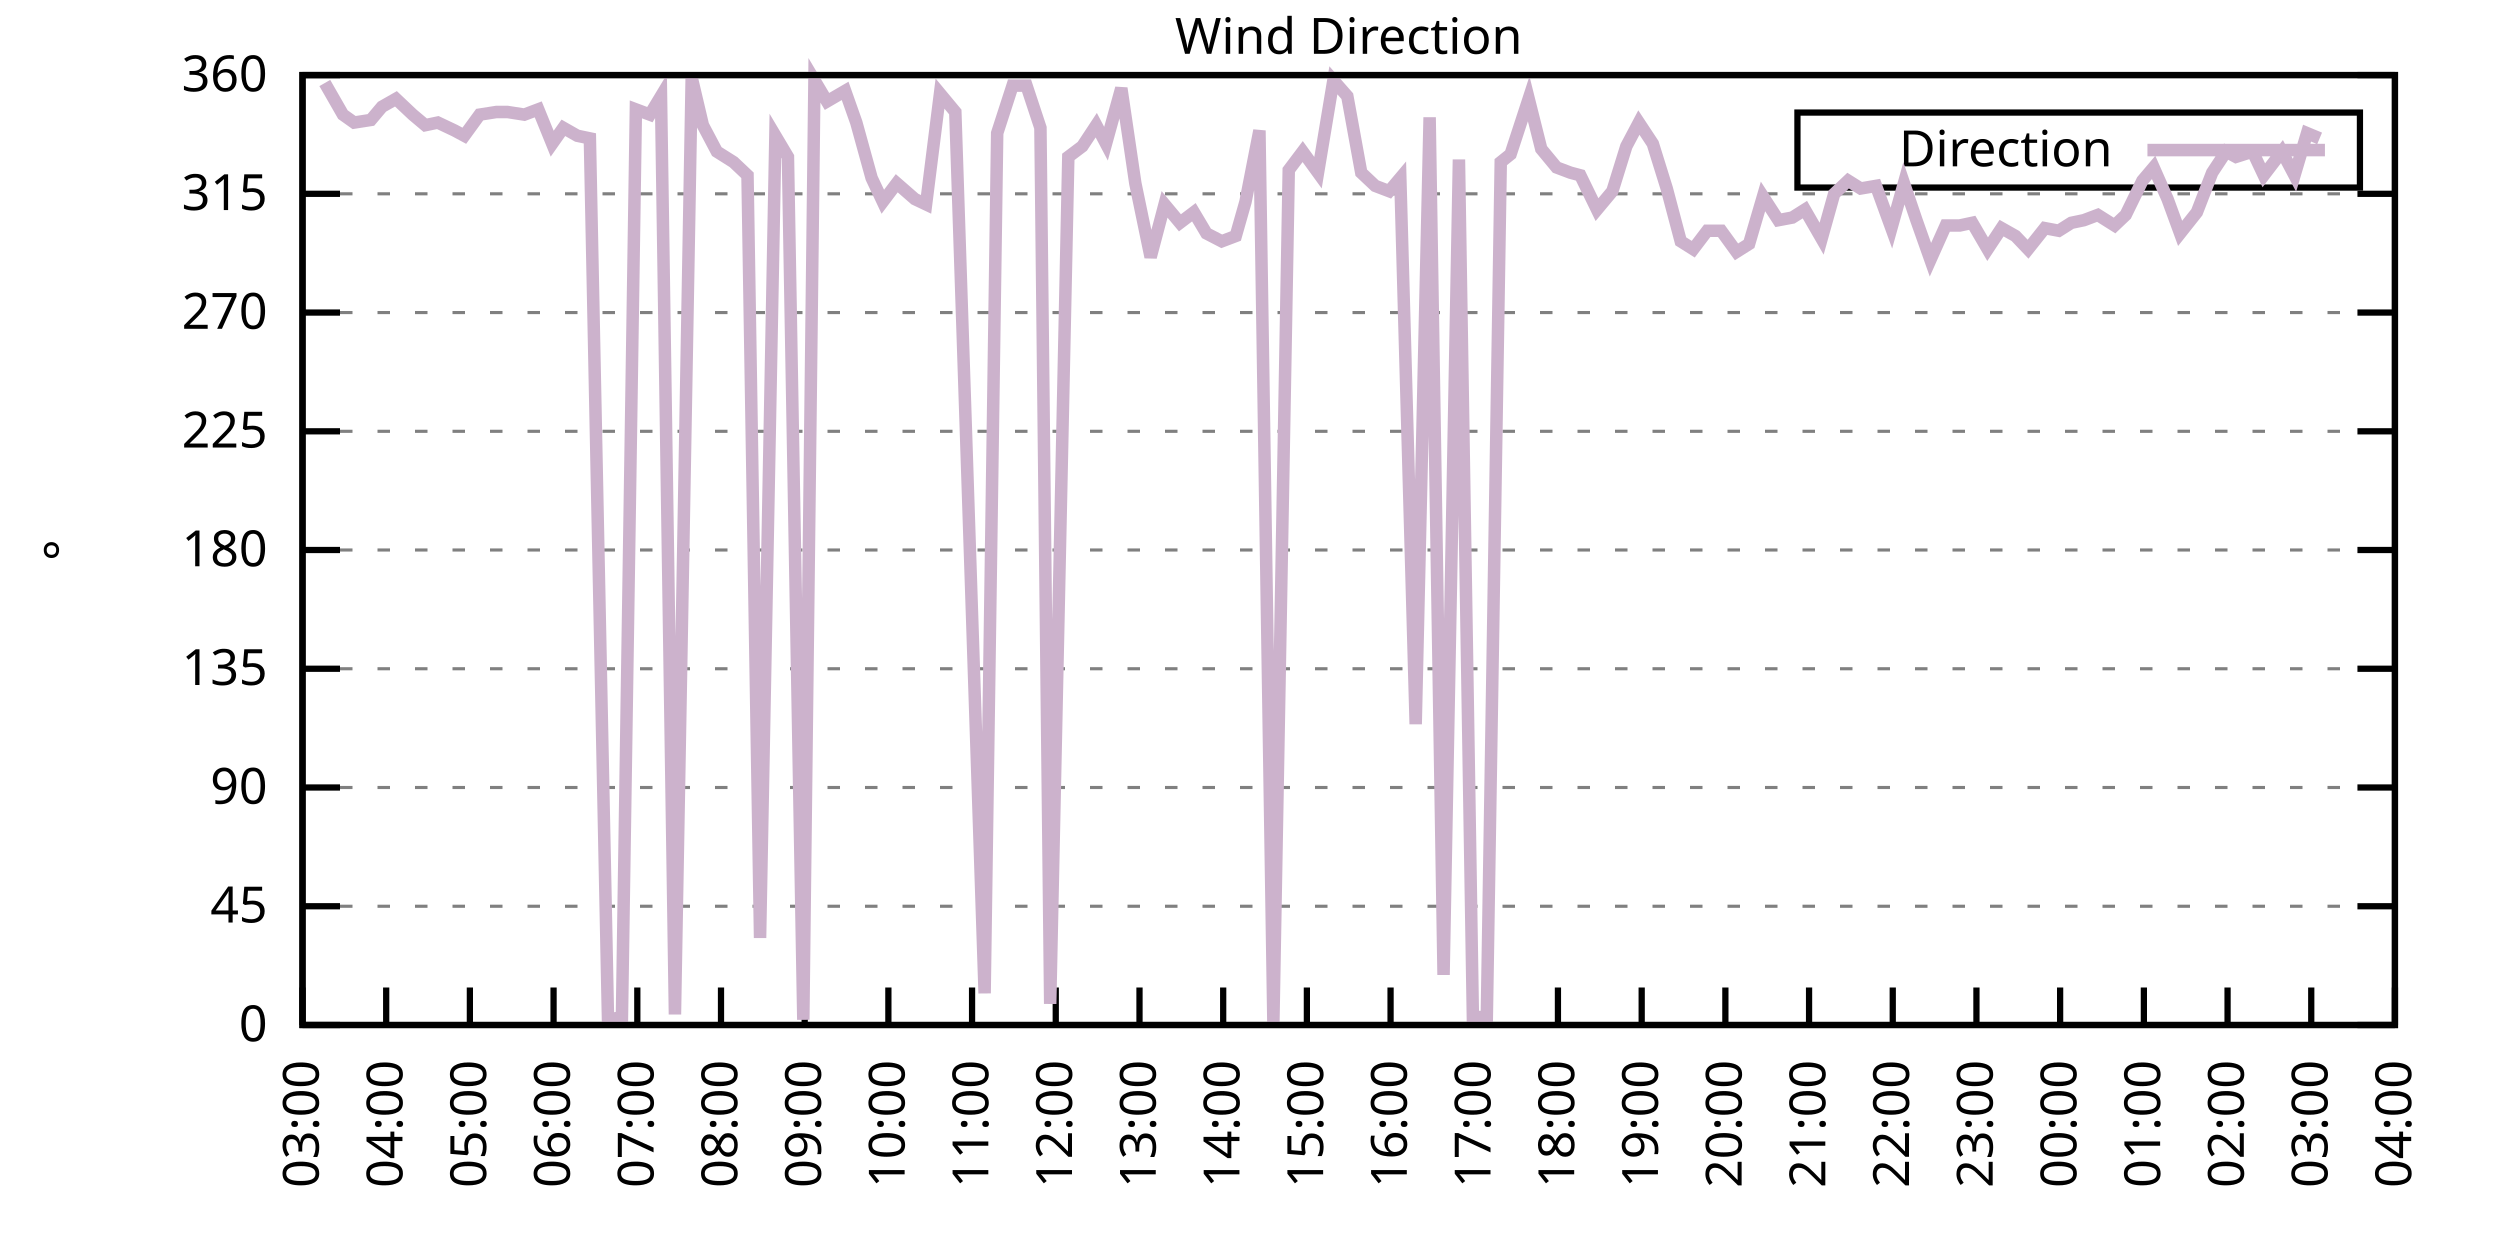
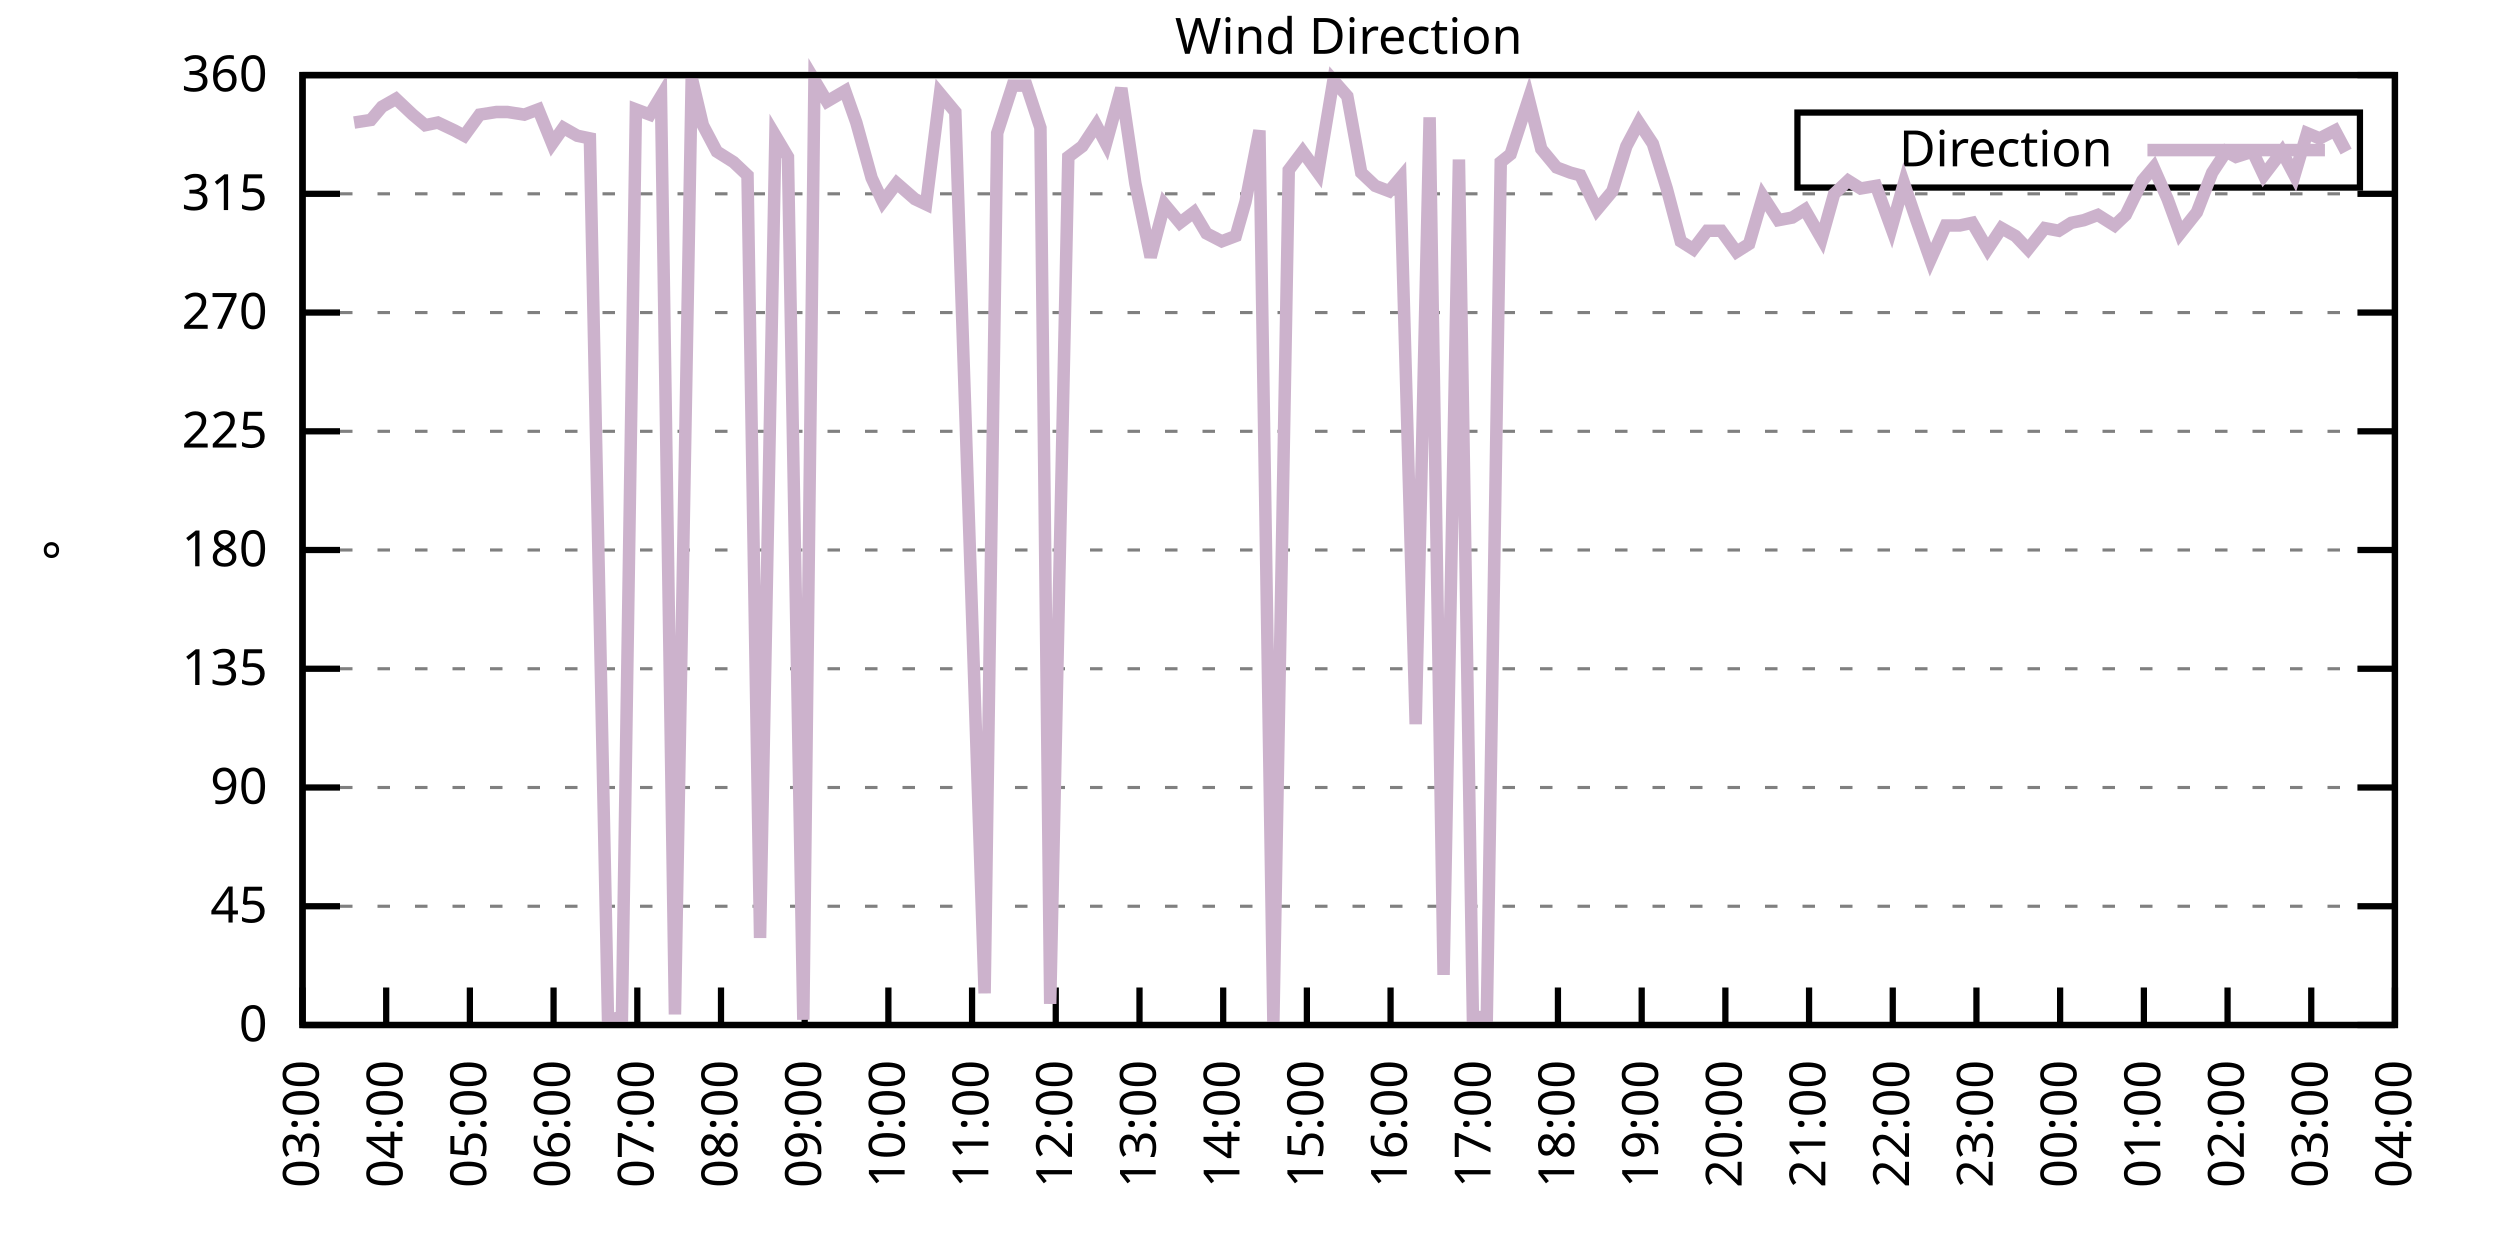
<svg xmlns="http://www.w3.org/2000/svg" xmlns:xlink="http://www.w3.org/1999/xlink" width="400" height="200" viewBox="0 0 400 200">
  <g id="gnuplot_canvas">
    <rect x="0" y="0" width="400" height="200" fill="none" />
    <defs>
      <circle id="gpDot" r="0.5" stroke-width="0.5" stroke="currentColor" />
      <path id="gpPt0" stroke-width="0.333" stroke="currentColor" d="M-1,0 h2 M0,-1 v2" />
      <path id="gpPt1" stroke-width="0.333" stroke="currentColor" d="M-1,-1 L1,1 M1,-1 L-1,1" />
      <path id="gpPt2" stroke-width="0.333" stroke="currentColor" d="M-1,0 L1,0 M0,-1 L0,1 M-1,-1 L1,1 M-1,1 L1,-1" />
      <rect id="gpPt3" stroke-width="0.333" stroke="currentColor" x="-1" y="-1" width="2" height="2" />
      <rect id="gpPt4" stroke-width="0.333" stroke="currentColor" fill="currentColor" x="-1" y="-1" width="2" height="2" />
      <circle id="gpPt5" stroke-width="0.333" stroke="currentColor" cx="0" cy="0" r="1" />
      <use xlink:href="#gpPt5" id="gpPt6" fill="currentColor" stroke="none" />
      <path id="gpPt7" stroke-width="0.333" stroke="currentColor" d="M0,-1.33 L-1.33,0.67 L1.33,0.67 z" />
      <use xlink:href="#gpPt7" id="gpPt8" fill="currentColor" stroke="none" />
      <use xlink:href="#gpPt7" id="gpPt9" stroke="currentColor" transform="rotate(180)" />
      <use xlink:href="#gpPt9" id="gpPt10" fill="currentColor" stroke="none" />
      <use xlink:href="#gpPt3" id="gpPt11" stroke="currentColor" transform="rotate(45)" />
      <use xlink:href="#gpPt11" id="gpPt12" fill="currentColor" stroke="none" />
      <path id="gpPt13" stroke-width="0.333" stroke="currentColor" d="M0,1.330 L1.265,0.411 L0.782,-1.067 L-0.782,-1.076 L-1.265,0.411 z" />
      <use xlink:href="#gpPt13" id="gpPt14" fill="currentColor" stroke="none" />
      <filter id="textbox" filterUnits="objectBoundingBox" x="0" y="0" height="1" width="1">
        <feFlood flood-color="white" flood-opacity="1" result="bgnd" />
        <feComposite in="SourceGraphic" in2="bgnd" operator="atop" />
      </filter>
      <filter id="greybox" filterUnits="objectBoundingBox" x="0" y="0" height="1" width="1">
        <feFlood flood-color="lightgrey" flood-opacity="1" result="grey" />
        <feComposite in="SourceGraphic" in2="grey" operator="atop" />
      </filter>
    </defs>
    <g fill="none" color="white" stroke="currentColor" stroke-width="1.00" stroke-linecap="butt" stroke-linejoin="miter">
</g>
    <g fill="none" color="black" stroke="currentColor" stroke-width="1.00" stroke-linecap="butt" stroke-linejoin="miter">
      <g stroke="none" shape-rendering="crispEdges">
        <polygon fill="rgb(255, 255, 255)" points="48.40,164.00 383.18,164.00 383.18,12.02 48.40,12.02 " />
      </g>
    </g>
    <g fill="none" color="black" stroke="currentColor" stroke-width="1.00" stroke-linecap="butt" stroke-linejoin="miter">
</g>
    <g fill="none" color="black" stroke="black" stroke-width="0.50" stroke-linecap="butt" stroke-linejoin="miter">
</g>
    <g fill="none" color="gray" stroke="currentColor" stroke-width="0.50" stroke-linecap="butt" stroke-linejoin="miter">
      <path stroke="gray" stroke-dasharray="2,4" class="gridline" d="M48.40,164.00 L383.19,164.00  " />
    </g>
    <g fill="none" color="gray" stroke="gray" stroke-width="1.00" stroke-linecap="butt" stroke-linejoin="miter">
</g>
    <g fill="none" color="black" stroke="currentColor" stroke-width="1.00" stroke-linecap="butt" stroke-linejoin="miter">
      <path stroke="black" d="M48.40,164.00 L54.40,164.00 M383.19,164.00 L377.19,164.00  " />
      <g transform="translate(42.80,166.60)" stroke="none" fill="black" font-family="Sans" font-size="8.00" text-anchor="end">
        <text>
          <tspan font-family="Sans"> 0</tspan>
        </text>
      </g>
    </g>
    <g fill="none" color="black" stroke="currentColor" stroke-width="1.00" stroke-linecap="butt" stroke-linejoin="miter">
</g>
    <g fill="none" color="black" stroke="black" stroke-width="0.50" stroke-linecap="butt" stroke-linejoin="miter">
</g>
    <g fill="none" color="gray" stroke="currentColor" stroke-width="0.50" stroke-linecap="butt" stroke-linejoin="miter">
      <path stroke="gray" stroke-dasharray="2,4" class="gridline" d="M48.40,145.00 L383.19,145.00  " />
    </g>
    <g fill="none" color="gray" stroke="gray" stroke-width="1.00" stroke-linecap="butt" stroke-linejoin="miter">
</g>
    <g fill="none" color="black" stroke="currentColor" stroke-width="1.00" stroke-linecap="butt" stroke-linejoin="miter">
      <path stroke="black" d="M48.40,145.00 L54.40,145.00 M383.19,145.00 L377.19,145.00  " />
      <g transform="translate(42.80,147.60)" stroke="none" fill="black" font-family="Sans" font-size="8.00" text-anchor="end">
        <text>
          <tspan font-family="Sans"> 45</tspan>
        </text>
      </g>
    </g>
    <g fill="none" color="black" stroke="currentColor" stroke-width="1.00" stroke-linecap="butt" stroke-linejoin="miter">
</g>
    <g fill="none" color="black" stroke="black" stroke-width="0.50" stroke-linecap="butt" stroke-linejoin="miter">
</g>
    <g fill="none" color="gray" stroke="currentColor" stroke-width="0.50" stroke-linecap="butt" stroke-linejoin="miter">
      <path stroke="gray" stroke-dasharray="2,4" class="gridline" d="M48.40,126.00 L383.19,126.00  " />
    </g>
    <g fill="none" color="gray" stroke="gray" stroke-width="1.00" stroke-linecap="butt" stroke-linejoin="miter">
</g>
    <g fill="none" color="black" stroke="currentColor" stroke-width="1.00" stroke-linecap="butt" stroke-linejoin="miter">
      <path stroke="black" d="M48.40,126.00 L54.40,126.00 M383.19,126.00 L377.19,126.00  " />
      <g transform="translate(42.80,128.60)" stroke="none" fill="black" font-family="Sans" font-size="8.00" text-anchor="end">
        <text>
          <tspan font-family="Sans"> 90</tspan>
        </text>
      </g>
    </g>
    <g fill="none" color="black" stroke="currentColor" stroke-width="1.00" stroke-linecap="butt" stroke-linejoin="miter">
</g>
    <g fill="none" color="black" stroke="black" stroke-width="0.50" stroke-linecap="butt" stroke-linejoin="miter">
</g>
    <g fill="none" color="gray" stroke="currentColor" stroke-width="0.50" stroke-linecap="butt" stroke-linejoin="miter">
      <path stroke="gray" stroke-dasharray="2,4" class="gridline" d="M48.40,107.00 L383.19,107.00  " />
    </g>
    <g fill="none" color="gray" stroke="gray" stroke-width="1.00" stroke-linecap="butt" stroke-linejoin="miter">
</g>
    <g fill="none" color="black" stroke="currentColor" stroke-width="1.00" stroke-linecap="butt" stroke-linejoin="miter">
      <path stroke="black" d="M48.40,107.00 L54.40,107.00 M383.19,107.00 L377.19,107.00  " />
      <g transform="translate(42.80,109.60)" stroke="none" fill="black" font-family="Sans" font-size="8.00" text-anchor="end">
        <text>
          <tspan font-family="Sans"> 135</tspan>
        </text>
      </g>
    </g>
    <g fill="none" color="black" stroke="currentColor" stroke-width="1.00" stroke-linecap="butt" stroke-linejoin="miter">
</g>
    <g fill="none" color="black" stroke="black" stroke-width="0.50" stroke-linecap="butt" stroke-linejoin="miter">
</g>
    <g fill="none" color="gray" stroke="currentColor" stroke-width="0.50" stroke-linecap="butt" stroke-linejoin="miter">
      <path stroke="gray" stroke-dasharray="2,4" class="gridline" d="M48.40,88.00 L383.19,88.00  " />
    </g>
    <g fill="none" color="gray" stroke="gray" stroke-width="1.00" stroke-linecap="butt" stroke-linejoin="miter">
</g>
    <g fill="none" color="black" stroke="currentColor" stroke-width="1.00" stroke-linecap="butt" stroke-linejoin="miter">
      <path stroke="black" d="M48.40,88.00 L54.40,88.00 M383.19,88.00 L377.19,88.00  " />
      <g transform="translate(42.80,90.60)" stroke="none" fill="black" font-family="Sans" font-size="8.00" text-anchor="end">
        <text>
          <tspan font-family="Sans"> 180</tspan>
        </text>
      </g>
    </g>
    <g fill="none" color="black" stroke="currentColor" stroke-width="1.00" stroke-linecap="butt" stroke-linejoin="miter">
</g>
    <g fill="none" color="black" stroke="black" stroke-width="0.50" stroke-linecap="butt" stroke-linejoin="miter">
</g>
    <g fill="none" color="gray" stroke="currentColor" stroke-width="0.50" stroke-linecap="butt" stroke-linejoin="miter">
      <path stroke="gray" stroke-dasharray="2,4" class="gridline" d="M48.40,69.01 L383.19,69.01  " />
    </g>
    <g fill="none" color="gray" stroke="gray" stroke-width="1.00" stroke-linecap="butt" stroke-linejoin="miter">
</g>
    <g fill="none" color="black" stroke="currentColor" stroke-width="1.00" stroke-linecap="butt" stroke-linejoin="miter">
      <path stroke="black" d="M48.40,69.01 L54.40,69.01 M383.19,69.01 L377.19,69.01  " />
      <g transform="translate(42.80,71.61)" stroke="none" fill="black" font-family="Sans" font-size="8.00" text-anchor="end">
        <text>
          <tspan font-family="Sans"> 225</tspan>
        </text>
      </g>
    </g>
    <g fill="none" color="black" stroke="currentColor" stroke-width="1.00" stroke-linecap="butt" stroke-linejoin="miter">
</g>
    <g fill="none" color="black" stroke="black" stroke-width="0.50" stroke-linecap="butt" stroke-linejoin="miter">
</g>
    <g fill="none" color="gray" stroke="currentColor" stroke-width="0.50" stroke-linecap="butt" stroke-linejoin="miter">
      <path stroke="gray" stroke-dasharray="2,4" class="gridline" d="M48.40,50.01 L383.19,50.01  " />
    </g>
    <g fill="none" color="gray" stroke="gray" stroke-width="1.00" stroke-linecap="butt" stroke-linejoin="miter">
</g>
    <g fill="none" color="black" stroke="currentColor" stroke-width="1.00" stroke-linecap="butt" stroke-linejoin="miter">
      <path stroke="black" d="M48.40,50.01 L54.40,50.01 M383.19,50.01 L377.19,50.01  " />
      <g transform="translate(42.80,52.61)" stroke="none" fill="black" font-family="Sans" font-size="8.00" text-anchor="end">
        <text>
          <tspan font-family="Sans"> 270</tspan>
        </text>
      </g>
    </g>
    <g fill="none" color="black" stroke="currentColor" stroke-width="1.00" stroke-linecap="butt" stroke-linejoin="miter">
</g>
    <g fill="none" color="black" stroke="black" stroke-width="0.50" stroke-linecap="butt" stroke-linejoin="miter">
</g>
    <g fill="none" color="gray" stroke="currentColor" stroke-width="0.50" stroke-linecap="butt" stroke-linejoin="miter">
      <path stroke="gray" stroke-dasharray="2,4" class="gridline" d="M48.40,31.01 L383.19,31.01  " />
    </g>
    <g fill="none" color="gray" stroke="gray" stroke-width="1.00" stroke-linecap="butt" stroke-linejoin="miter">
</g>
    <g fill="none" color="black" stroke="currentColor" stroke-width="1.00" stroke-linecap="butt" stroke-linejoin="miter">
      <path stroke="black" d="M48.40,31.01 L54.40,31.01 M383.19,31.01 L377.19,31.01  " />
      <g transform="translate(42.80,33.61)" stroke="none" fill="black" font-family="Sans" font-size="8.00" text-anchor="end">
        <text>
          <tspan font-family="Sans"> 315</tspan>
        </text>
      </g>
    </g>
    <g fill="none" color="black" stroke="currentColor" stroke-width="1.00" stroke-linecap="butt" stroke-linejoin="miter">
</g>
    <g fill="none" color="black" stroke="black" stroke-width="0.50" stroke-linecap="butt" stroke-linejoin="miter">
</g>
    <g fill="none" color="gray" stroke="currentColor" stroke-width="0.50" stroke-linecap="butt" stroke-linejoin="miter">
      <path stroke="gray" stroke-dasharray="2,4" class="gridline" d="M48.40,12.01 L383.19,12.01  " />
    </g>
    <g fill="none" color="gray" stroke="gray" stroke-width="1.00" stroke-linecap="butt" stroke-linejoin="miter">
</g>
    <g fill="none" color="black" stroke="currentColor" stroke-width="1.00" stroke-linecap="butt" stroke-linejoin="miter">
      <path stroke="black" d="M48.40,12.01 L54.40,12.01 M383.19,12.01 L377.19,12.01  " />
      <g transform="translate(42.80,14.61)" stroke="none" fill="black" font-family="Sans" font-size="8.00" text-anchor="end">
        <text>
          <tspan font-family="Sans"> 360</tspan>
        </text>
      </g>
    </g>
    <g fill="none" color="black" stroke="currentColor" stroke-width="1.00" stroke-linecap="butt" stroke-linejoin="miter">
      <path stroke="black" d="M48.40,164.00 L48.40,158.00  " />
      <g transform="translate(51.00,169.60) rotate(270.00)" stroke="none" fill="black" font-family="Sans" font-size="8.00" text-anchor="end">
        <text>
          <tspan font-family="Sans">03:00</tspan>
        </text>
      </g>
    </g>
    <g fill="none" color="black" stroke="currentColor" stroke-width="1.00" stroke-linecap="butt" stroke-linejoin="miter">
      <path stroke="black" d="M61.79,164.00 L61.79,158.00  " />
      <g transform="translate(64.39,169.60) rotate(270.00)" stroke="none" fill="black" font-family="Sans" font-size="8.00" text-anchor="end">
        <text>
          <tspan font-family="Sans">04:00</tspan>
        </text>
      </g>
    </g>
    <g fill="none" color="black" stroke="currentColor" stroke-width="1.00" stroke-linecap="butt" stroke-linejoin="miter">
      <path stroke="black" d="M75.18,164.00 L75.18,158.00  " />
      <g transform="translate(77.78,169.60) rotate(270.00)" stroke="none" fill="black" font-family="Sans" font-size="8.00" text-anchor="end">
        <text>
          <tspan font-family="Sans">05:00</tspan>
        </text>
      </g>
    </g>
    <g fill="none" color="black" stroke="currentColor" stroke-width="1.00" stroke-linecap="butt" stroke-linejoin="miter">
      <path stroke="black" d="M88.57,164.00 L88.57,158.00  " />
      <g transform="translate(91.17,169.60) rotate(270.00)" stroke="none" fill="black" font-family="Sans" font-size="8.00" text-anchor="end">
        <text>
          <tspan font-family="Sans">06:00</tspan>
        </text>
      </g>
    </g>
    <g fill="none" color="black" stroke="currentColor" stroke-width="1.00" stroke-linecap="butt" stroke-linejoin="miter">
      <path stroke="black" d="M101.97,164.00 L101.97,158.00  " />
      <g transform="translate(104.57,169.60) rotate(270.00)" stroke="none" fill="black" font-family="Sans" font-size="8.00" text-anchor="end">
        <text>
          <tspan font-family="Sans">07:00</tspan>
        </text>
      </g>
    </g>
    <g fill="none" color="black" stroke="currentColor" stroke-width="1.00" stroke-linecap="butt" stroke-linejoin="miter">
      <path stroke="black" d="M115.36,164.00 L115.36,158.00  " />
      <g transform="translate(117.96,169.60) rotate(270.00)" stroke="none" fill="black" font-family="Sans" font-size="8.00" text-anchor="end">
        <text>
          <tspan font-family="Sans">08:00</tspan>
        </text>
      </g>
    </g>
    <g fill="none" color="black" stroke="currentColor" stroke-width="1.00" stroke-linecap="butt" stroke-linejoin="miter">
      <path stroke="black" d="M128.75,164.00 L128.75,158.00  " />
      <g transform="translate(131.35,169.60) rotate(270.00)" stroke="none" fill="black" font-family="Sans" font-size="8.00" text-anchor="end">
        <text>
          <tspan font-family="Sans">09:00</tspan>
        </text>
      </g>
    </g>
    <g fill="none" color="black" stroke="currentColor" stroke-width="1.00" stroke-linecap="butt" stroke-linejoin="miter">
      <path stroke="black" d="M142.14,164.00 L142.14,158.00  " />
      <g transform="translate(144.74,169.60) rotate(270.00)" stroke="none" fill="black" font-family="Sans" font-size="8.00" text-anchor="end">
        <text>
          <tspan font-family="Sans">10:00</tspan>
        </text>
      </g>
    </g>
    <g fill="none" color="black" stroke="currentColor" stroke-width="1.00" stroke-linecap="butt" stroke-linejoin="miter">
      <path stroke="black" d="M155.53,164.00 L155.53,158.00  " />
      <g transform="translate(158.13,169.60) rotate(270.00)" stroke="none" fill="black" font-family="Sans" font-size="8.00" text-anchor="end">
        <text>
          <tspan font-family="Sans">11:00</tspan>
        </text>
      </g>
    </g>
    <g fill="none" color="black" stroke="currentColor" stroke-width="1.00" stroke-linecap="butt" stroke-linejoin="miter">
      <path stroke="black" d="M168.92,164.00 L168.92,158.00  " />
      <g transform="translate(171.52,169.60) rotate(270.00)" stroke="none" fill="black" font-family="Sans" font-size="8.00" text-anchor="end">
        <text>
          <tspan font-family="Sans">12:00</tspan>
        </text>
      </g>
    </g>
    <g fill="none" color="black" stroke="currentColor" stroke-width="1.00" stroke-linecap="butt" stroke-linejoin="miter">
      <path stroke="black" d="M182.32,164.00 L182.32,158.00  " />
      <g transform="translate(184.92,169.60) rotate(270.00)" stroke="none" fill="black" font-family="Sans" font-size="8.00" text-anchor="end">
        <text>
          <tspan font-family="Sans">13:00</tspan>
        </text>
      </g>
    </g>
    <g fill="none" color="black" stroke="currentColor" stroke-width="1.00" stroke-linecap="butt" stroke-linejoin="miter">
      <path stroke="black" d="M195.71,164.00 L195.71,158.00  " />
      <g transform="translate(198.31,169.60) rotate(270.00)" stroke="none" fill="black" font-family="Sans" font-size="8.00" text-anchor="end">
        <text>
          <tspan font-family="Sans">14:00</tspan>
        </text>
      </g>
    </g>
    <g fill="none" color="black" stroke="currentColor" stroke-width="1.00" stroke-linecap="butt" stroke-linejoin="miter">
      <path stroke="black" d="M209.10,164.00 L209.10,158.00  " />
      <g transform="translate(211.70,169.60) rotate(270.00)" stroke="none" fill="black" font-family="Sans" font-size="8.00" text-anchor="end">
        <text>
          <tspan font-family="Sans">15:00</tspan>
        </text>
      </g>
    </g>
    <g fill="none" color="black" stroke="currentColor" stroke-width="1.00" stroke-linecap="butt" stroke-linejoin="miter">
      <path stroke="black" d="M222.49,164.00 L222.49,158.00  " />
      <g transform="translate(225.09,169.60) rotate(270.00)" stroke="none" fill="black" font-family="Sans" font-size="8.00" text-anchor="end">
        <text>
          <tspan font-family="Sans">16:00</tspan>
        </text>
      </g>
    </g>
    <g fill="none" color="black" stroke="currentColor" stroke-width="1.00" stroke-linecap="butt" stroke-linejoin="miter">
      <path stroke="black" d="M235.88,164.00 L235.88,158.00  " />
      <g transform="translate(238.48,169.60) rotate(270.00)" stroke="none" fill="black" font-family="Sans" font-size="8.00" text-anchor="end">
        <text>
          <tspan font-family="Sans">17:00</tspan>
        </text>
      </g>
    </g>
    <g fill="none" color="black" stroke="currentColor" stroke-width="1.00" stroke-linecap="butt" stroke-linejoin="miter">
      <path stroke="black" d="M249.27,164.00 L249.27,158.00  " />
      <g transform="translate(251.87,169.60) rotate(270.00)" stroke="none" fill="black" font-family="Sans" font-size="8.00" text-anchor="end">
        <text>
          <tspan font-family="Sans">18:00</tspan>
        </text>
      </g>
    </g>
    <g fill="none" color="black" stroke="currentColor" stroke-width="1.00" stroke-linecap="butt" stroke-linejoin="miter">
      <path stroke="black" d="M262.67,164.00 L262.67,158.00  " />
      <g transform="translate(265.27,169.60) rotate(270.00)" stroke="none" fill="black" font-family="Sans" font-size="8.00" text-anchor="end">
        <text>
          <tspan font-family="Sans">19:00</tspan>
        </text>
      </g>
    </g>
    <g fill="none" color="black" stroke="currentColor" stroke-width="1.00" stroke-linecap="butt" stroke-linejoin="miter">
      <path stroke="black" d="M276.06,164.00 L276.06,158.00  " />
      <g transform="translate(278.66,169.60) rotate(270.00)" stroke="none" fill="black" font-family="Sans" font-size="8.00" text-anchor="end">
        <text>
          <tspan font-family="Sans">20:00</tspan>
        </text>
      </g>
    </g>
    <g fill="none" color="black" stroke="currentColor" stroke-width="1.00" stroke-linecap="butt" stroke-linejoin="miter">
      <path stroke="black" d="M289.45,164.00 L289.45,158.00  " />
      <g transform="translate(292.05,169.60) rotate(270.00)" stroke="none" fill="black" font-family="Sans" font-size="8.00" text-anchor="end">
        <text>
          <tspan font-family="Sans">21:00</tspan>
        </text>
      </g>
    </g>
    <g fill="none" color="black" stroke="currentColor" stroke-width="1.00" stroke-linecap="butt" stroke-linejoin="miter">
      <path stroke="black" d="M302.84,164.00 L302.84,158.00  " />
      <g transform="translate(305.44,169.60) rotate(270.00)" stroke="none" fill="black" font-family="Sans" font-size="8.00" text-anchor="end">
        <text>
          <tspan font-family="Sans">22:00</tspan>
        </text>
      </g>
    </g>
    <g fill="none" color="black" stroke="currentColor" stroke-width="1.00" stroke-linecap="butt" stroke-linejoin="miter">
      <path stroke="black" d="M316.23,164.00 L316.23,158.00  " />
      <g transform="translate(318.83,169.60) rotate(270.00)" stroke="none" fill="black" font-family="Sans" font-size="8.00" text-anchor="end">
        <text>
          <tspan font-family="Sans">23:00</tspan>
        </text>
      </g>
    </g>
    <g fill="none" color="black" stroke="currentColor" stroke-width="1.00" stroke-linecap="butt" stroke-linejoin="miter">
      <path stroke="black" d="M329.62,164.00 L329.62,158.00  " />
      <g transform="translate(332.22,169.60) rotate(270.00)" stroke="none" fill="black" font-family="Sans" font-size="8.00" text-anchor="end">
        <text>
          <tspan font-family="Sans">00:00</tspan>
        </text>
      </g>
    </g>
    <g fill="none" color="black" stroke="currentColor" stroke-width="1.00" stroke-linecap="butt" stroke-linejoin="miter">
      <path stroke="black" d="M343.02,164.00 L343.02,158.00  " />
      <g transform="translate(345.62,169.60) rotate(270.00)" stroke="none" fill="black" font-family="Sans" font-size="8.00" text-anchor="end">
        <text>
          <tspan font-family="Sans">01:00</tspan>
        </text>
      </g>
    </g>
    <g fill="none" color="black" stroke="currentColor" stroke-width="1.00" stroke-linecap="butt" stroke-linejoin="miter">
      <path stroke="black" d="M356.41,164.00 L356.41,158.00  " />
      <g transform="translate(359.01,169.60) rotate(270.00)" stroke="none" fill="black" font-family="Sans" font-size="8.00" text-anchor="end">
        <text>
          <tspan font-family="Sans">02:00</tspan>
        </text>
      </g>
    </g>
    <g fill="none" color="black" stroke="currentColor" stroke-width="1.00" stroke-linecap="butt" stroke-linejoin="miter">
      <path stroke="black" d="M369.80,164.00 L369.80,158.00  " />
      <g transform="translate(372.40,169.60) rotate(270.00)" stroke="none" fill="black" font-family="Sans" font-size="8.00" text-anchor="end">
        <text>
          <tspan font-family="Sans">03:00</tspan>
        </text>
      </g>
    </g>
    <g fill="none" color="black" stroke="currentColor" stroke-width="1.00" stroke-linecap="butt" stroke-linejoin="miter">
      <path stroke="black" d="M383.19,164.00 L383.19,158.00  " />
      <g transform="translate(385.79,169.60) rotate(270.00)" stroke="none" fill="black" font-family="Sans" font-size="8.00" text-anchor="end">
        <text>
          <tspan font-family="Sans">04:00</tspan>
        </text>
      </g>
    </g>
    <g fill="none" color="black" stroke="currentColor" stroke-width="1.00" stroke-linecap="butt" stroke-linejoin="miter">
</g>
    <g fill="none" color="black" stroke="currentColor" stroke-width="1.00" stroke-linecap="butt" stroke-linejoin="miter">
      <path stroke="black" d="M48.40,12.01 L48.40,164.00 L383.19,164.00 L383.19,12.01 L48.40,12.01 Z  " />
    </g>
    <g fill="none" color="black" stroke="currentColor" stroke-width="1.00" stroke-linecap="butt" stroke-linejoin="miter">
</g>
    <g fill="none" color="black" stroke="currentColor" stroke-width="1.00" stroke-linecap="butt" stroke-linejoin="miter">
      <path stroke="black" d="M287.59,30.01 L287.59,18.01 L377.59,18.01 L377.59,30.01 L287.59,30.01 Z  " />
    </g>
    <g id="Wind_direction_plot_1">
      <g fill="none" color="white" stroke="black" stroke-width="2.00" stroke-linecap="butt" stroke-linejoin="miter">
</g>
      <g fill="none" color="black" stroke="currentColor" stroke-width="2.00" stroke-linecap="butt" stroke-linejoin="miter">
        <g transform="translate(337.99,26.61)" stroke="none" fill="black" font-family="Sans" font-size="8.00" text-anchor="end">
          <text>
            <tspan font-family="Sans">Direction</tspan>
          </text>
        </g>
      </g>
      <g fill="none" color="black" stroke="currentColor" stroke-width="2.00" stroke-linecap="butt" stroke-linejoin="miter">
-         <path stroke="rgb(204, 178, 204)" d="M343.59,24.01 L371.99,24.01 M51.97,13.28 L54.87,18.34 L56.66,19.61 L59.34,19.19 L61.12,17.08 L63.35,15.81   L66.03,18.34 L68.04,20.03 L70.05,19.61 L72.73,20.88 L74.29,21.72 L76.75,18.34 L79.42,17.92 L81.21,17.92   L83.89,18.34 L86.12,17.50 L88.35,22.99 L90.14,20.45 L92.37,21.72 L94.38,22.14 L97.28,163.16 L99.51,162.73   L101.74,17.50 L103.98,18.34 L105.76,15.39 L107.99,162.31 L110.67,12.43 L112.46,20.03 L114.69,24.25 L117.37,25.94   L119.60,28.05 L121.61,150.07 L124.06,21.72 L126.07,25.10 L128.53,163.16 L130.31,12.85 L132.32,16.23 L135.22,14.54   L137.01,19.61 L139.46,28.48 L141.25,32.28 L143.48,29.32 L146.38,31.85 L148.17,32.70 L150.40,14.97 L152.85,17.92   L157.54,158.93 L159.55,21.30 L162.01,13.70 L164.24,13.70 L166.47,20.45 L168.03,160.62 L170.93,25.10 L173.17,23.41   L175.40,20.03 L176.96,22.99 L179.41,14.12 L181.65,29.32 L184.10,41.14 L186.33,32.70 L188.79,35.65 L191.02,33.96   L193.03,37.34 L195.48,38.61 L197.72,37.76 L199.28,32.28 L201.51,20.88 L203.74,163.58 L206.20,27.21 L208.43,24.25   L210.88,27.63 L213.34,12.85 L215.57,15.39 L217.80,27.63 L220.04,29.74 L222.27,30.59 L224.05,28.48 L226.51,115.87   L228.74,18.77 L230.97,155.98 L233.43,25.52 L235.66,162.73 L237.89,162.73 L240.12,25.94 L241.69,24.68 L244.59,15.81   L246.60,23.83 L249.05,26.79 L251.28,27.63 L252.85,28.05 L255.52,33.54 L257.98,30.59 L260.21,23.41 L262.22,19.61   L264.45,22.99 L266.68,30.16 L268.92,38.61 L270.92,39.87 L273.16,36.92 L275.39,36.92 L277.84,40.30 L279.85,39.03   L282.08,31.43 L284.54,35.23 L286.77,34.81 L288.78,33.54 L291.46,38.19 L293.47,31.01 L295.70,28.90 L297.71,30.16   L300.16,29.74 L302.62,36.50 L304.63,29.32 L306.63,35.23 L308.87,41.56 L311.32,36.08 L313.55,36.08 L315.56,35.65   L318.02,39.87 L320.25,36.50 L322.48,37.76 L324.49,39.87 L327.17,36.50 L329.40,36.92 L331.41,35.65 L333.42,35.23   L335.65,34.39 L338.33,36.08 L340.11,34.39 L342.79,28.90 L344.58,26.79 L346.81,31.85 L348.82,37.34 L351.50,33.96   L353.95,27.63 L356.18,24.25 L357.75,25.10 L360.42,24.25 L362.21,28.05 L365.11,24.25 L367.12,28.05 L369.13,21.30   L371.14,22.14  " />
+         <path stroke="rgb(204, 178, 204)" d="M343.59,24.01 L371.99,24.01 M56.66,19.61 L59.34,19.19 L61.12,17.08 L63.35,15.81 L66.03,18.34 L68.04,20.03   L70.05,19.61 L72.73,20.88 L74.29,21.72 L76.75,18.34 L79.42,17.92 L81.21,17.92 L83.89,18.34 L86.12,17.50   L88.35,22.99 L90.14,20.45 L92.37,21.72 L94.38,22.14 L97.28,163.16 L99.51,162.73 L101.74,17.50 L103.98,18.34   L105.76,15.39 L107.99,162.31 L110.67,12.43 L112.46,20.03 L114.69,24.25 L117.37,25.94 L119.60,28.05 L121.61,150.07   L124.06,21.72 L126.07,25.10 L128.53,163.16 L130.31,12.85 L132.32,16.23 L135.22,14.54 L137.01,19.61 L139.46,28.48   L141.25,32.28 L143.48,29.32 L146.38,31.85 L148.17,32.70 L150.40,14.97 L152.85,17.92 L157.54,158.93 L159.55,21.30   L162.01,13.70 L164.24,13.70 L166.47,20.45 L168.03,160.62 L170.93,25.10 L173.17,23.41 L175.40,20.03 L176.96,22.99   L179.41,14.12 L181.65,29.32 L184.10,41.14 L186.33,32.70 L188.79,35.65 L191.02,33.96 L193.03,37.34 L195.48,38.61   L197.72,37.76 L199.28,32.28 L201.51,20.88 L203.74,163.58 L206.20,27.21 L208.43,24.25 L210.88,27.63 L213.34,12.85   L215.57,15.39 L217.80,27.63 L220.04,29.74 L222.27,30.59 L224.05,28.48 L226.51,115.87 L228.74,18.77 L230.97,155.98   L233.43,25.52 L235.66,162.73 L237.89,162.73 L240.12,25.94 L241.69,24.68 L244.59,15.81 L246.60,23.83 L249.05,26.79   L251.28,27.63 L252.85,28.05 L255.52,33.54 L257.98,30.59 L260.21,23.41 L262.22,19.61 L264.45,22.99 L266.68,30.16   L268.92,38.61 L270.92,39.87 L273.16,36.92 L275.39,36.92 L277.84,40.30 L279.85,39.03 L282.08,31.43 L284.54,35.23   L286.77,34.81 L288.78,33.54 L291.46,38.19 L293.47,31.01 L295.70,28.90 L297.71,30.16 L300.16,29.74 L302.62,36.50   L304.63,29.32 L306.63,35.23 L308.87,41.56 L311.32,36.08 L313.55,36.08 L315.56,35.65 L318.02,39.87 L320.25,36.50   L322.48,37.76 L324.49,39.87 L327.17,36.50 L329.40,36.92 L331.41,35.65 L333.42,35.23 L335.65,34.39 L338.33,36.08   L340.11,34.39 L342.79,28.90 L344.58,26.79 L346.81,31.85 L348.82,37.34 L351.50,33.96 L353.95,27.63 L356.18,24.25   L357.75,25.10 L360.42,24.25 L362.21,28.05 L365.11,24.25 L367.12,28.05 L369.13,21.30 L371.14,22.14 L373.59,20.88   L375.38,24.25  " />
      </g>
    </g>
    <g fill="none" color="black" stroke="currentColor" stroke-width="2.00" stroke-linecap="butt" stroke-linejoin="miter">
</g>
    <g fill="none" color="black" stroke="black" stroke-width="1.00" stroke-linecap="butt" stroke-linejoin="miter">
</g>
    <g fill="none" color="black" stroke="currentColor" stroke-width="1.00" stroke-linecap="butt" stroke-linejoin="miter">
      <path stroke="black" d="M48.40,12.01 L48.40,164.00 L383.19,164.00 L383.19,12.01 L48.40,12.01 Z  " />
      <g transform="translate(12.80,88.01) rotate(270.00)" stroke="none" fill="black" font-family="Sans" font-size="8.00" text-anchor="middle">
        <text>
          <tspan font-family="Sans">°</tspan>
        </text>
      </g>
    </g>
    <g fill="none" color="black" stroke="currentColor" stroke-width="1.00" stroke-linecap="butt" stroke-linejoin="miter">
</g>
    <g fill="none" color="black" stroke="currentColor" stroke-width="1.00" stroke-linecap="butt" stroke-linejoin="miter">
      <g transform="translate(215.79,8.61)" stroke="none" fill="black" font-family="Sans" font-size="8.00" text-anchor="middle">
        <text>
          <tspan font-family="Sans">Wind Direction</tspan>
        </text>
      </g>
    </g>
    <g fill="none" color="black" stroke="currentColor" stroke-width="1.00" stroke-linecap="butt" stroke-linejoin="miter">
</g>
  </g>
</svg>
